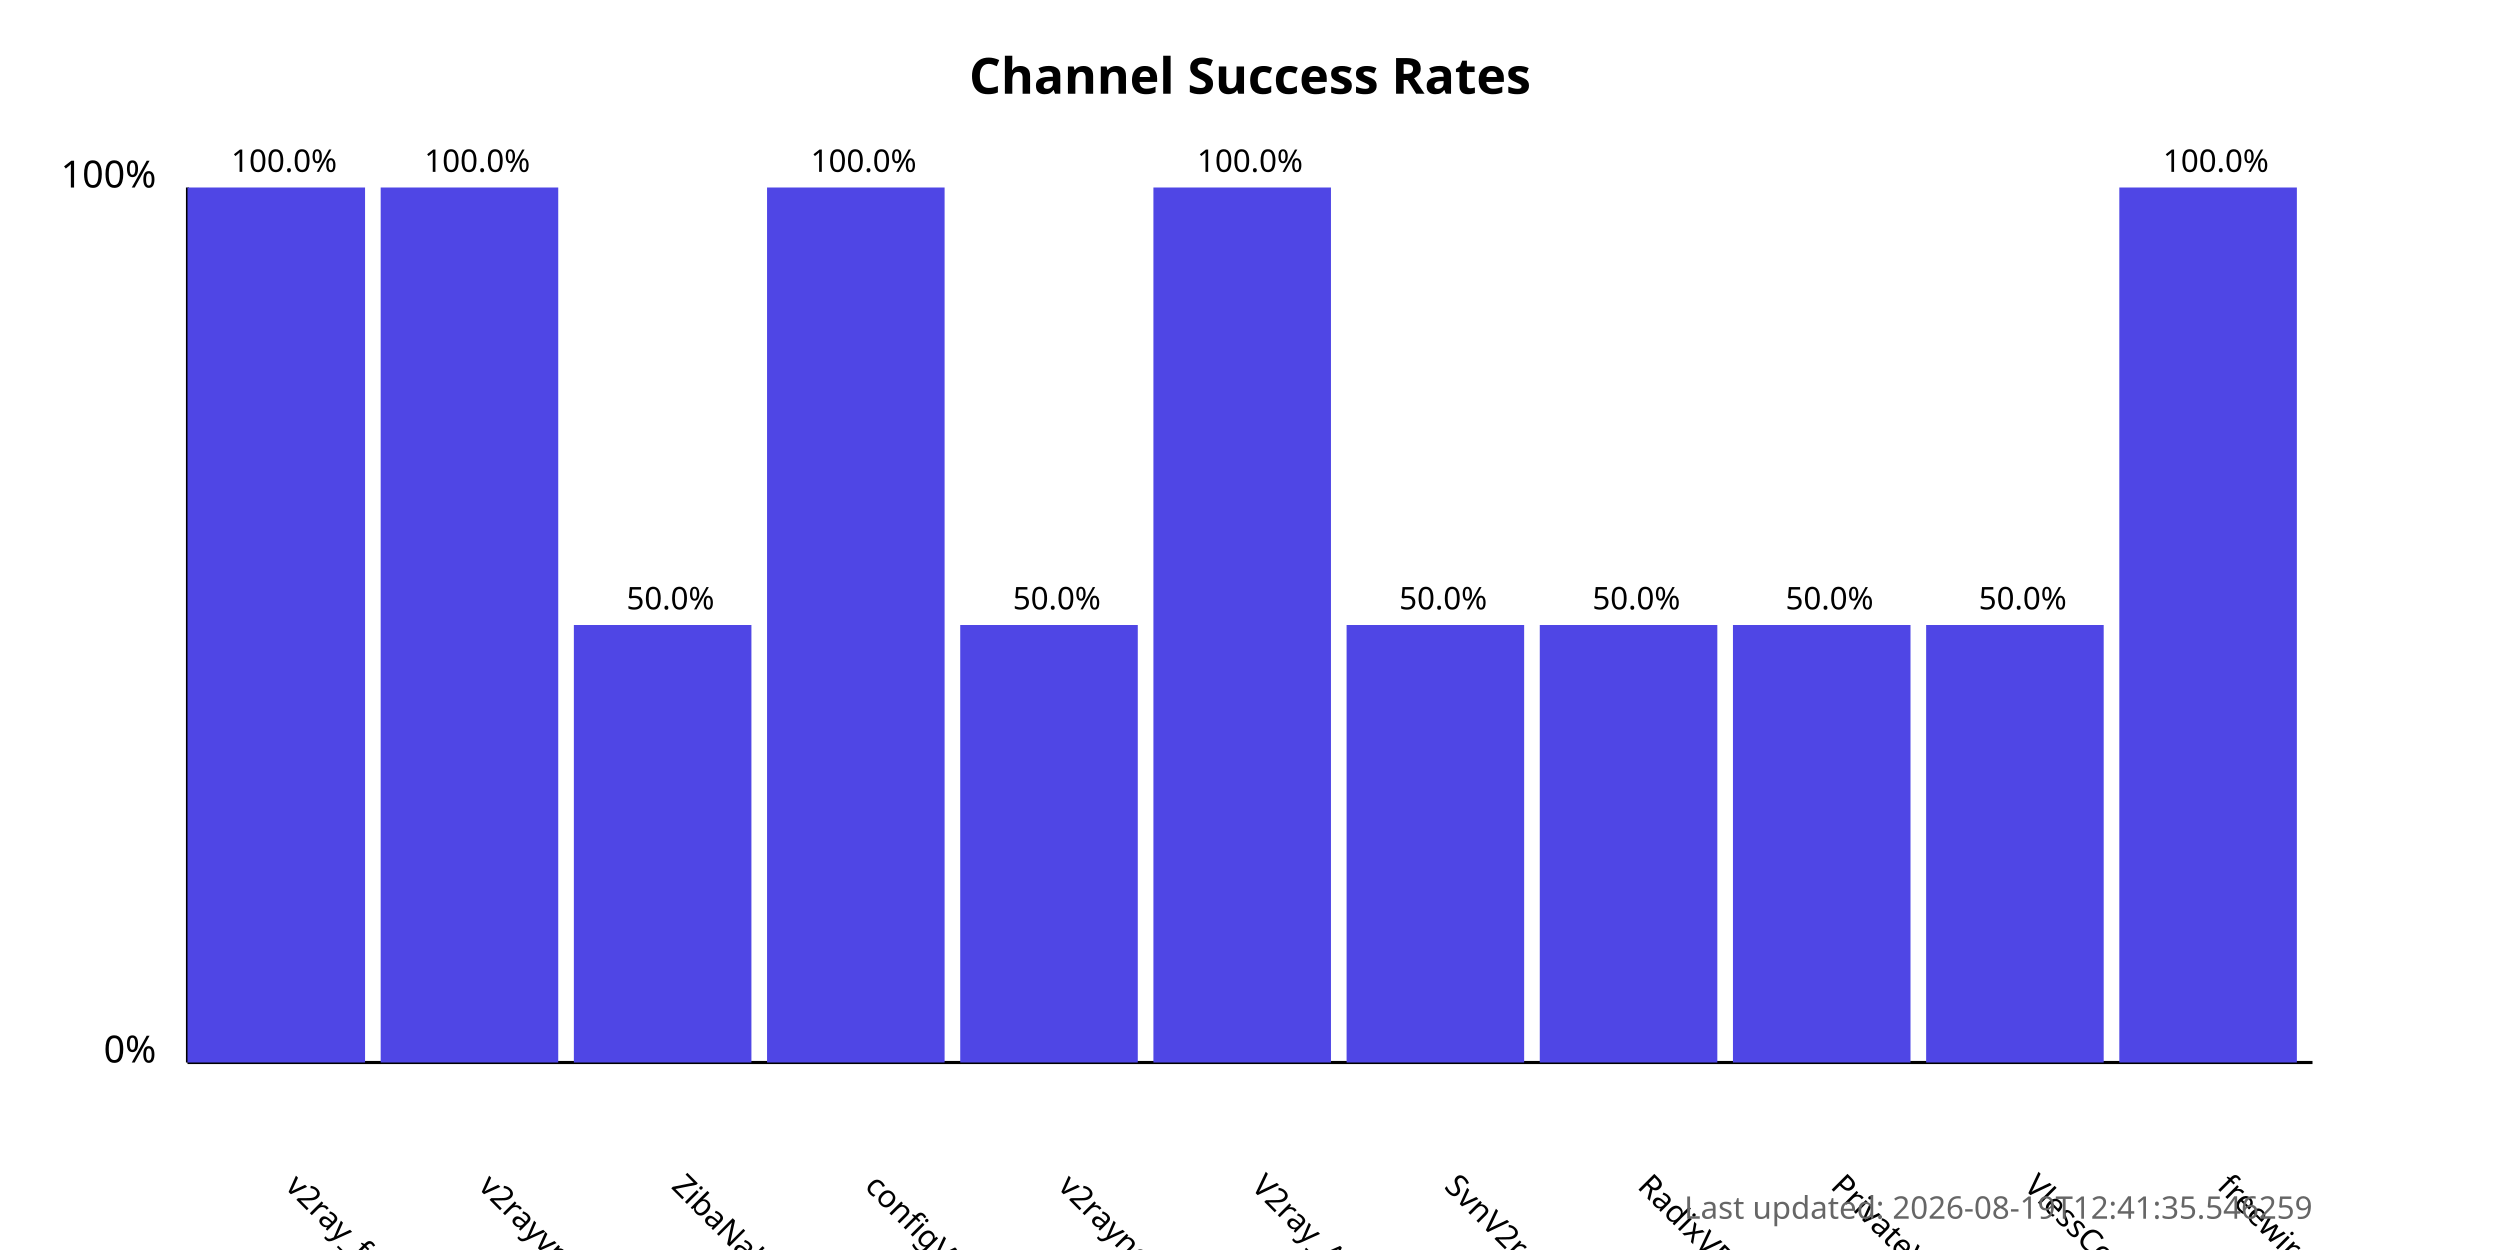
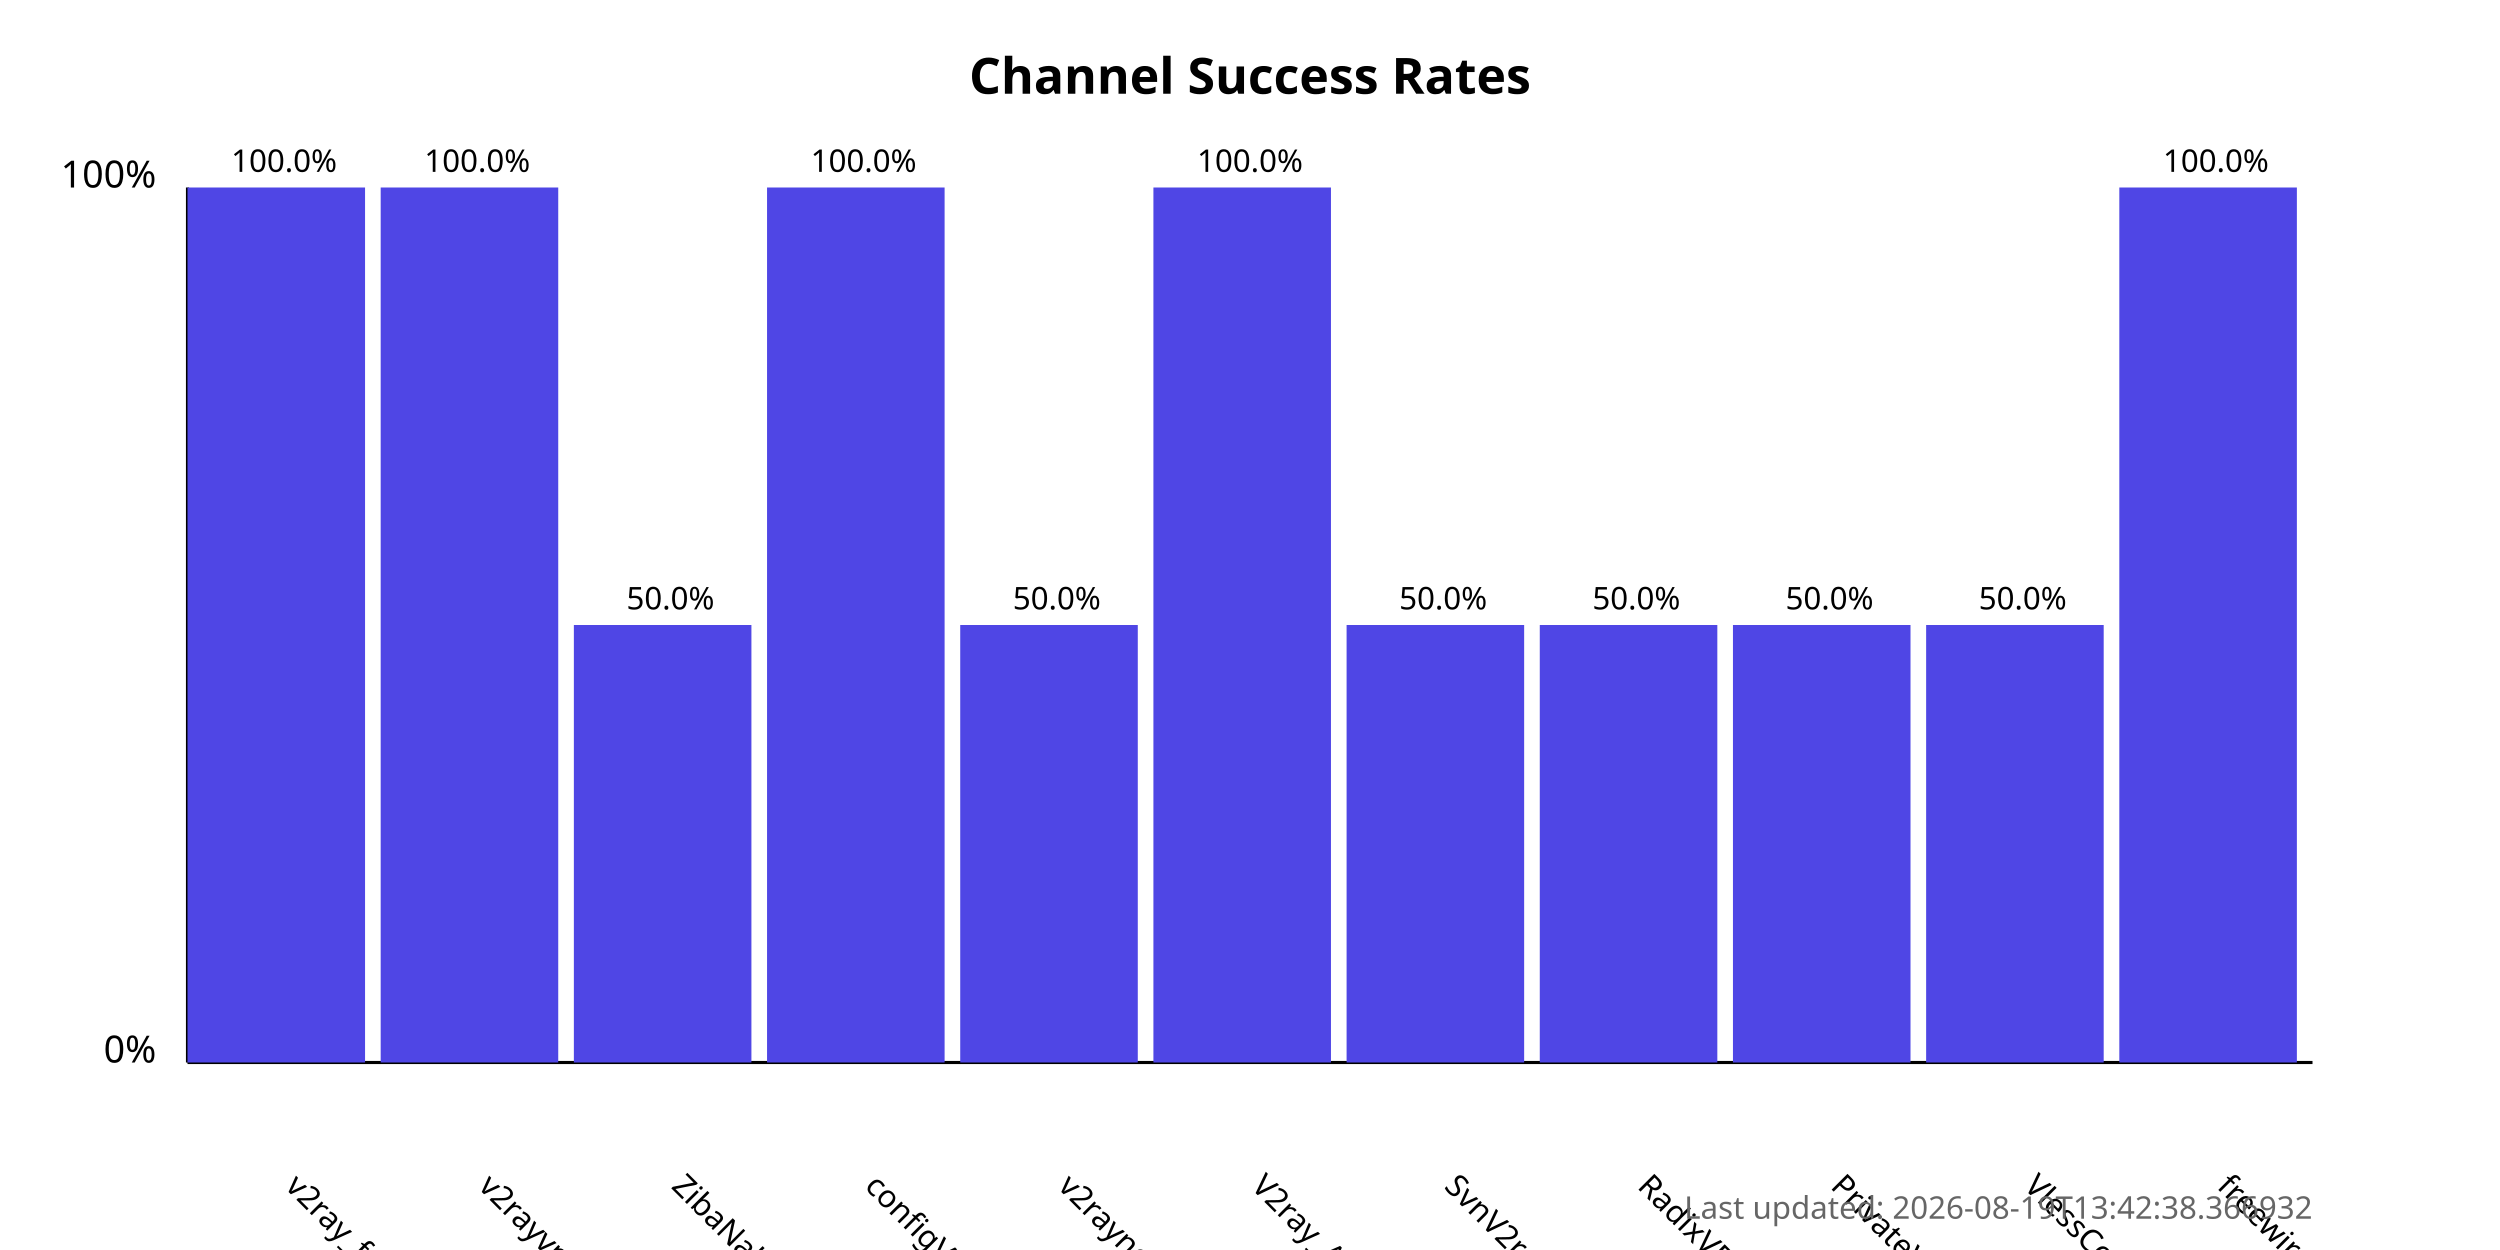
<svg xmlns="http://www.w3.org/2000/svg" width="800" height="400">
  <style>
            .chart-title { font: bold 16px sans-serif; }
            .axis-label { font: 12px sans-serif; }
            .tick-label { font: 10px sans-serif; }
            .bar { fill: #4f46e5; }
            .bar:hover { fill: #6366f1; }
            .timestamp { font: 10px sans-serif; fill: #666; }
        </style>
  <text x="400.0" y="30" text-anchor="middle" class="chart-title">
            Channel Success Rates
        </text>
  <line x1="60" y1="340" x2="60" y2="60" stroke="black" stroke-width="1" />
  <line x1="60" y1="340" x2="740" y2="340" stroke="black" stroke-width="1" />
  <text x="50" y="340" text-anchor="end" class="axis-label">0%</text>
  <text x="50" y="60" text-anchor="end" class="axis-label">100%</text>
  <g>
    <rect x="60" y="60.0" width="56.818" height="280.0" class="bar" />
    <text x="90.909" y="380" transform="rotate(45, 90.90909, 380)" text-anchor="start" class="tick-label">
                v2ray_free_conf
            </text>
    <text x="90.909" y="55.0" text-anchor="middle" class="tick-label">
                100.0%
            </text>
  </g>
  <g>
    <rect x="121.818" y="60.0" width="56.818" height="280.0" class="bar" />
    <text x="152.727" y="380" transform="rotate(45, 152.7273, 380)" text-anchor="start" class="tick-label">
                v2rayvpno
            </text>
    <text x="152.727" y="55.0" text-anchor="middle" class="tick-label">
                100.0%
            </text>
  </g>
  <g>
    <rect x="183.636" y="200.0" width="56.818" height="140.0" class="bar" />
    <text x="214.545" y="380" transform="rotate(45, 214.5455, 380)" text-anchor="start" class="tick-label">
                ZibaNabz
            </text>
    <text x="214.545" y="195.0" text-anchor="middle" class="tick-label">
                50.0%
            </text>
  </g>
  <g>
    <rect x="245.455" y="60.0" width="56.818" height="280.0" class="bar" />
    <text x="276.364" y="380" transform="rotate(45, 276.3636, 380)" text-anchor="start" class="tick-label">
                configV2rayForFree
            </text>
    <text x="276.364" y="55.0" text-anchor="middle" class="tick-label">
                100.0%
            </text>
  </g>
  <g>
    <rect x="307.273" y="200.0" width="56.818" height="140.0" class="bar" />
    <text x="338.182" y="380" transform="rotate(45, 338.1818, 380)" text-anchor="start" class="tick-label">
                v2rayngvpn
            </text>
    <text x="338.182" y="195.0" text-anchor="middle" class="tick-label">
                50.0%
            </text>
  </g>
  <g>
    <rect x="369.091" y="60.0" width="56.818" height="280.0" class="bar" />
    <text x="400.0" y="380" transform="rotate(45, 400.0, 380)" text-anchor="start" class="tick-label">
                V2ray_Alpha
            </text>
    <text x="400.0" y="55.0" text-anchor="middle" class="tick-label">
                100.0%
            </text>
  </g>
  <g>
    <rect x="430.909" y="200.0" width="56.818" height="140.0" class="bar" />
    <text x="461.818" y="380" transform="rotate(45, 461.8182, 380)" text-anchor="start" class="tick-label">
                SvnV2ray
            </text>
    <text x="461.818" y="195.0" text-anchor="middle" class="tick-label">
                50.0%
            </text>
  </g>
  <g>
    <rect x="492.727" y="200.0" width="56.818" height="140.0" class="bar" />
    <text x="523.636" y="380" transform="rotate(45, 523.6364, 380)" text-anchor="start" class="tick-label">
                RadixVPN
            </text>
    <text x="523.636" y="195.0" text-anchor="middle" class="tick-label">
                50.0%
            </text>
  </g>
  <g>
    <rect x="554.545" y="200.0" width="56.818" height="140.0" class="bar" />
    <text x="585.455" y="380" transform="rotate(45, 585.4545, 380)" text-anchor="start" class="tick-label">
                PrivateVPNs
            </text>
    <text x="585.455" y="195.0" text-anchor="middle" class="tick-label">
                50.0%
            </text>
  </g>
  <g>
    <rect x="616.364" y="200.0" width="56.818" height="140.0" class="bar" />
    <text x="647.273" y="380" transform="rotate(45, 647.2727, 380)" text-anchor="start" class="tick-label">
                VlessConfig
            </text>
    <text x="647.273" y="195.0" text-anchor="middle" class="tick-label">
                50.0%
            </text>
  </g>
  <g>
    <rect x="678.182" y="60.0" width="56.818" height="280.0" class="bar" />
    <text x="709.091" y="380" transform="rotate(45, 709.0909, 380)" text-anchor="start" class="tick-label">
                freewireguard
            </text>
    <text x="709.091" y="55.0" text-anchor="middle" class="tick-label">
                100.0%
            </text>
  </g>
  <text x="740" y="390" text-anchor="end" class="timestamp">
-             Last updated: 2026-08-19T12:41:35.546259
+             Last updated: 2026-08-19T13:42:38.366932
        </text>
</svg>
